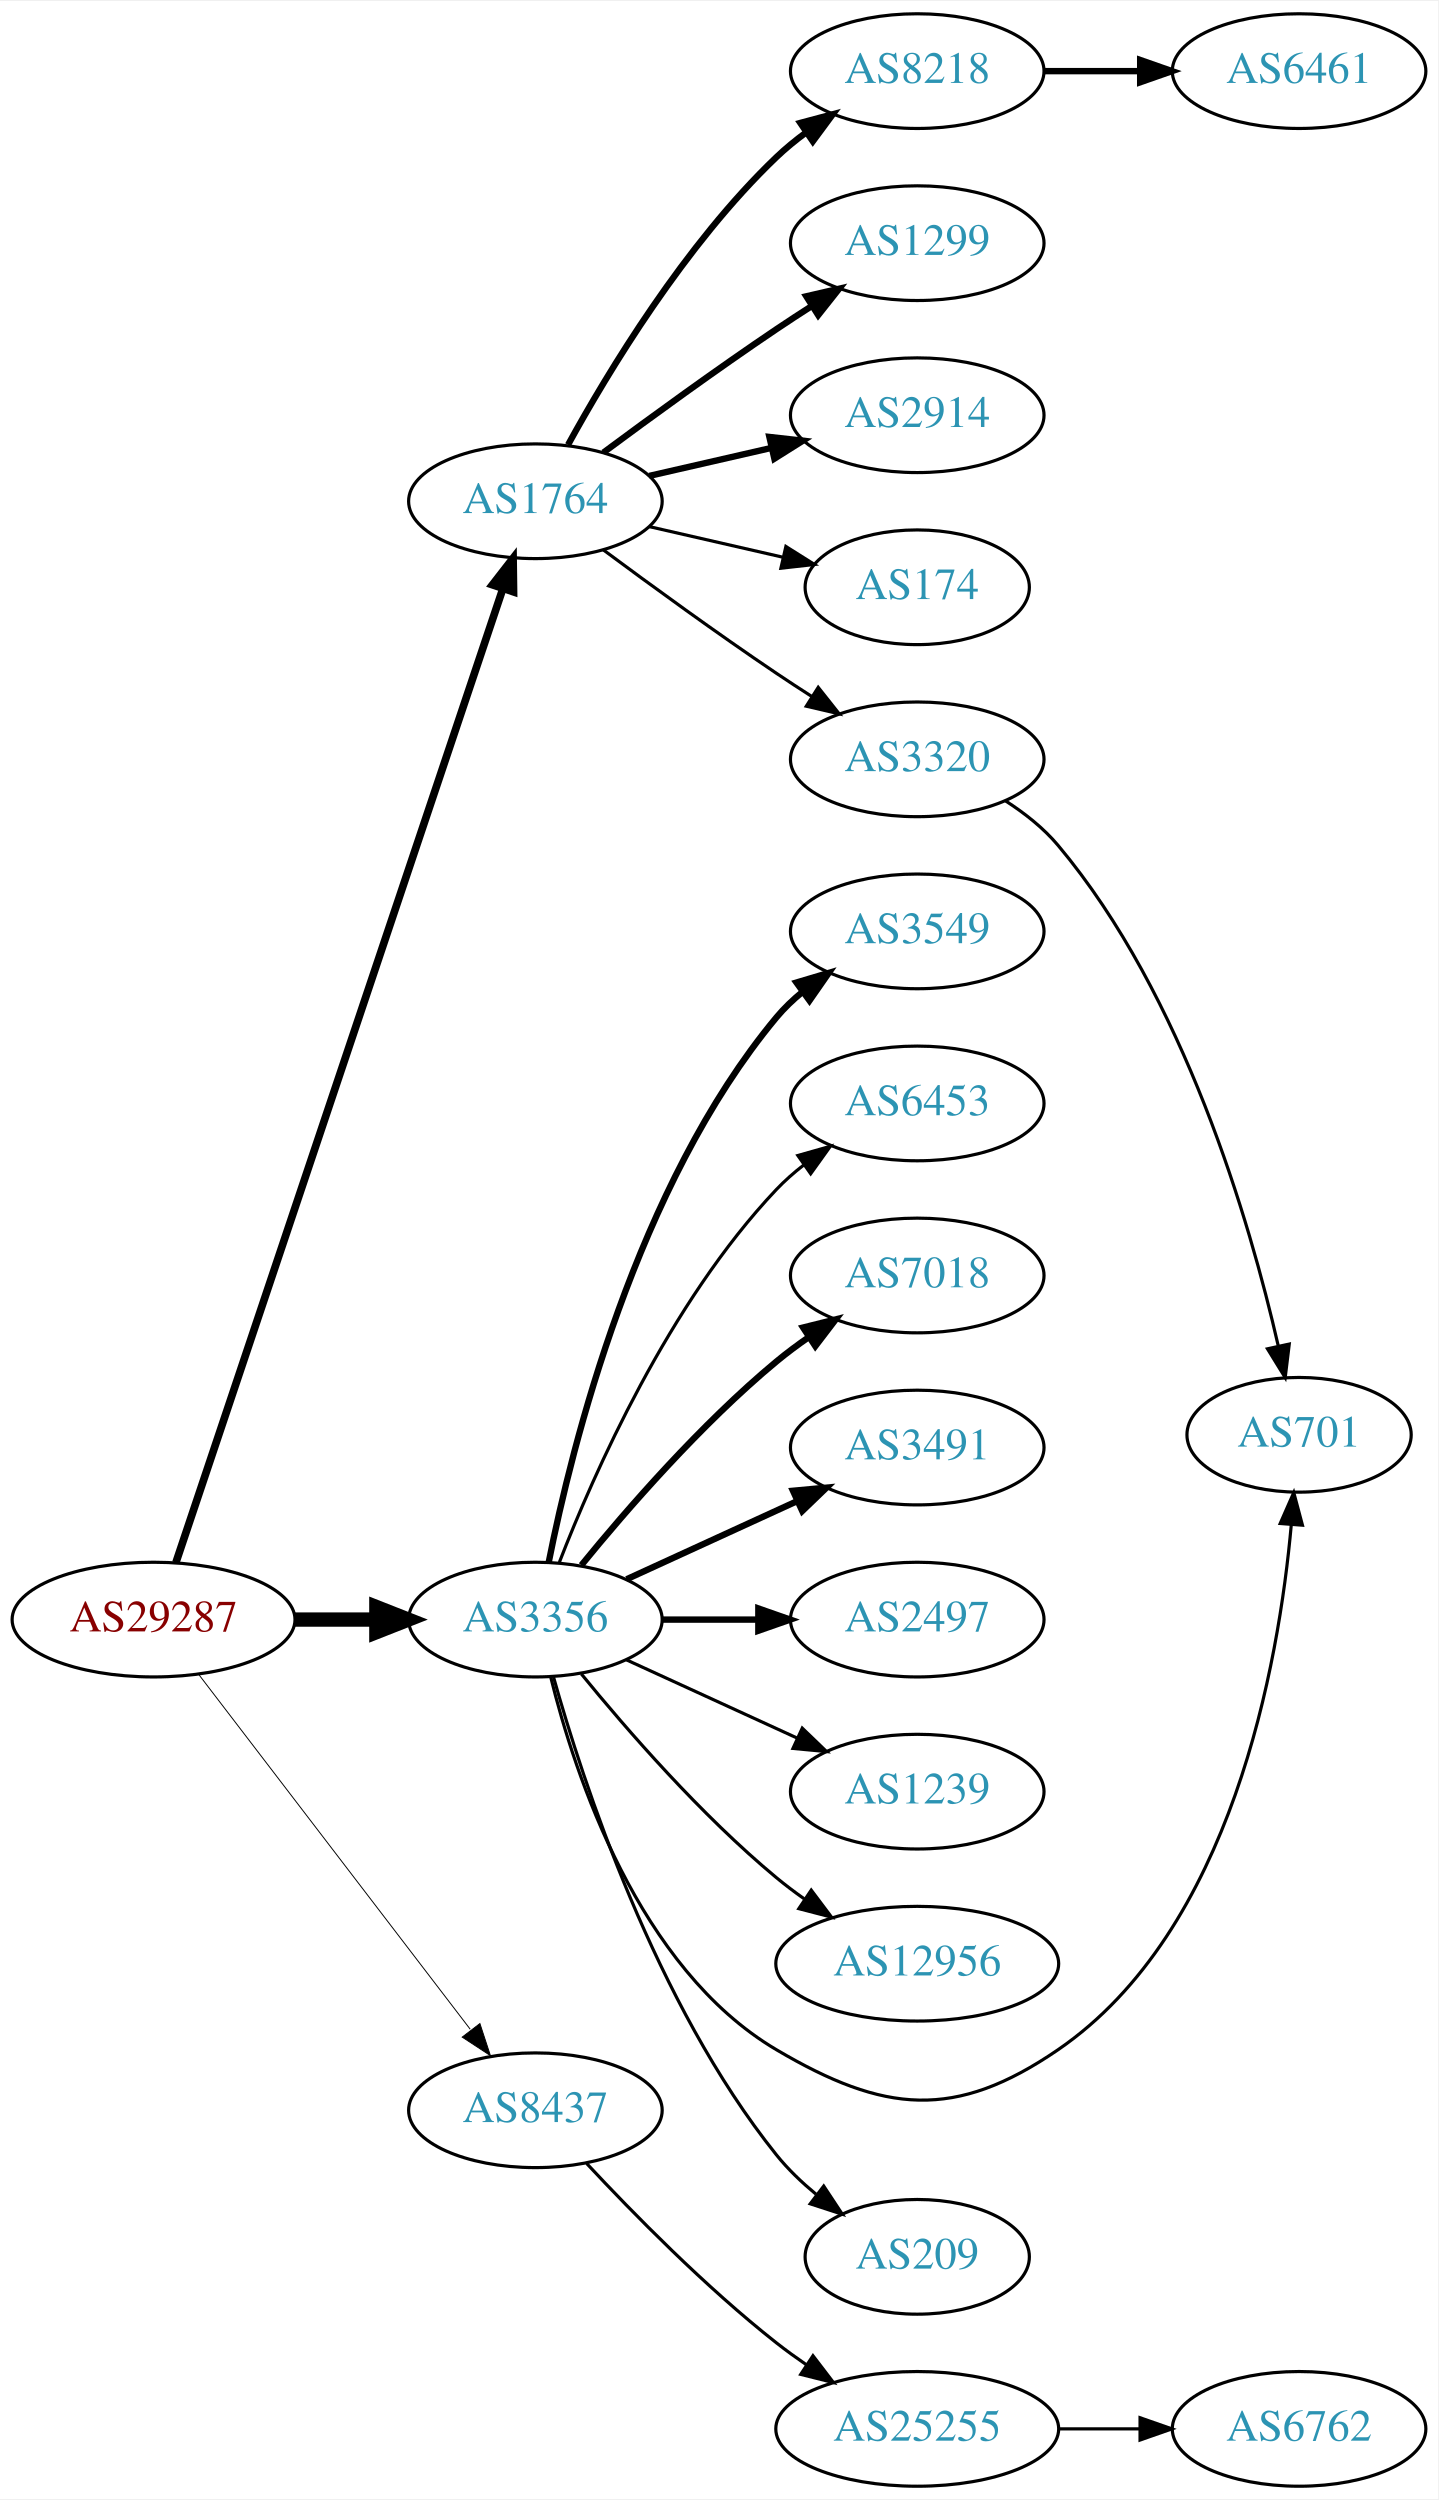
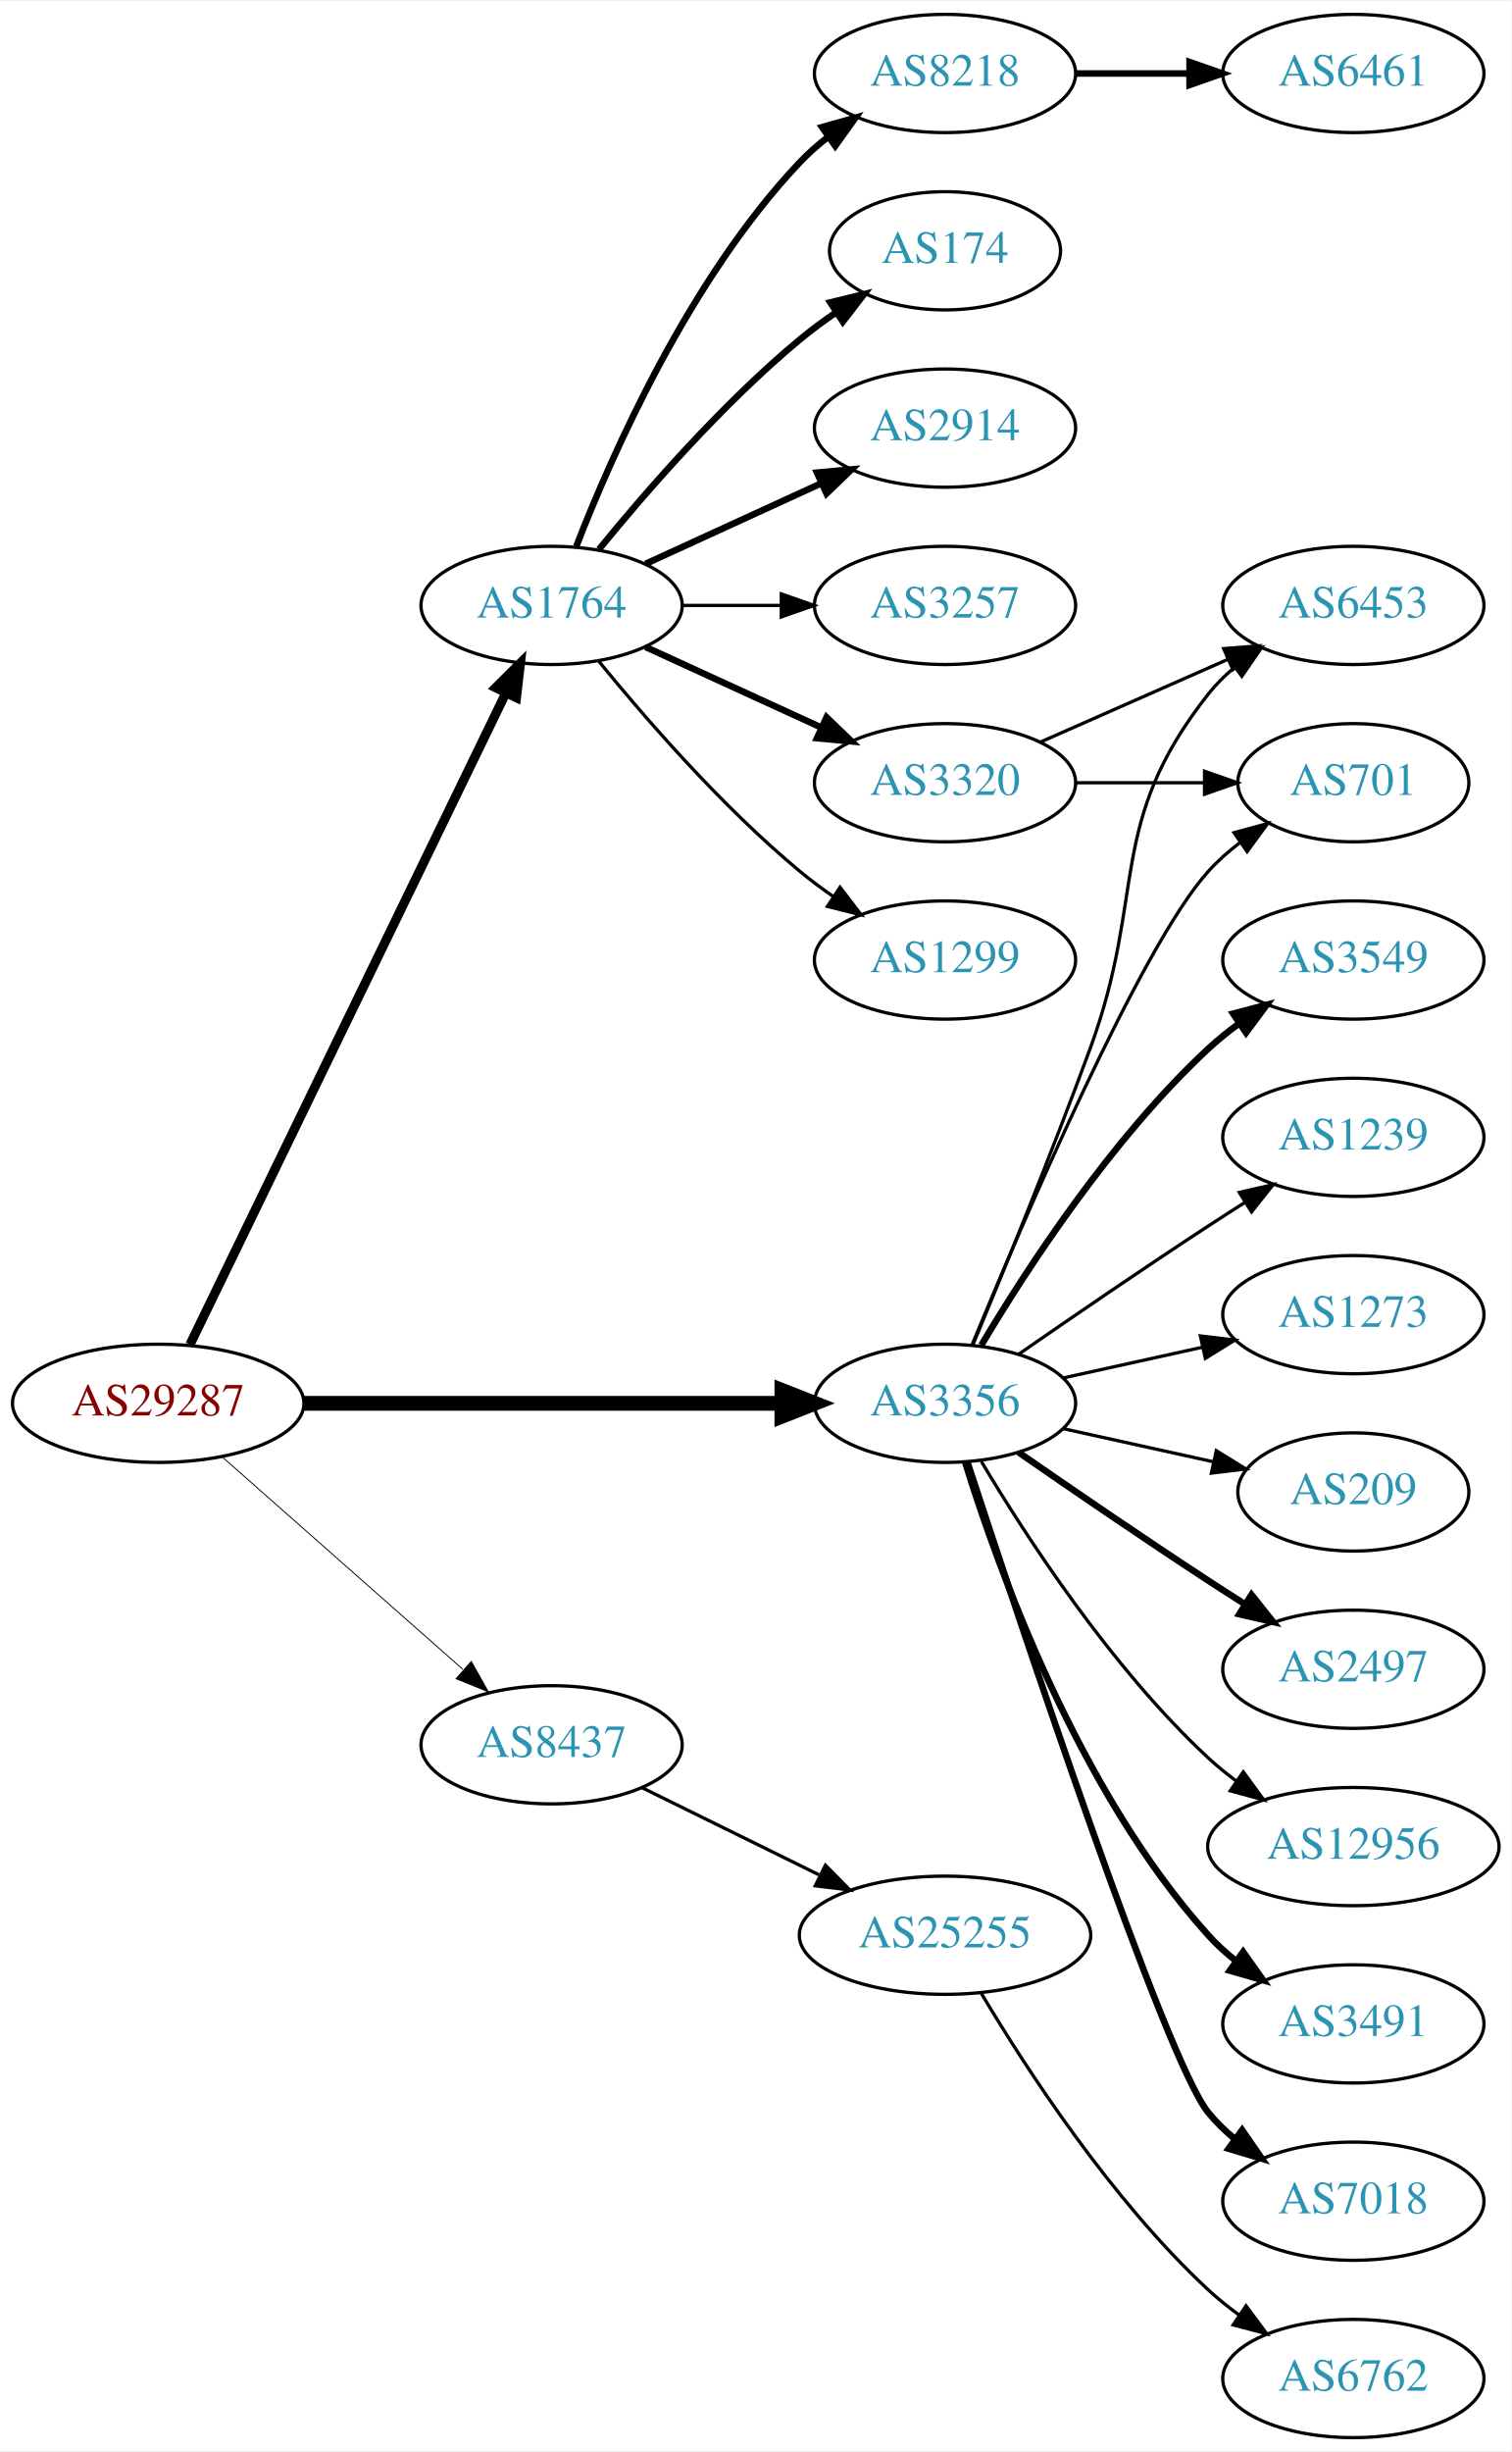
- <svg xmlns="http://www.w3.org/2000/svg" xmlns:xlink="http://www.w3.org/1999/xlink" width="451pt" height="784pt" viewBox="0.00 0.00 451.37 784.00">
-   <g id="graph0" class="graph" transform="scale(1 1) rotate(0) translate(4 780)">
-     <polygon fill="white" stroke="none" points="-4,4 -4,-780 447.37,-780 447.37,4 -4,4" />
+ <svg xmlns="http://www.w3.org/2000/svg" xmlns:xlink="http://www.w3.org/1999/xlink" width="460pt" height="746pt" viewBox="0.00 0.00 460.47 746.00">
+   <g id="graph0" class="graph" transform="scale(1 1) rotate(0) translate(4 742)">
+     <polygon fill="white" stroke="none" points="-4,4 -4,-742 456.469,-742 456.469,4 -4,4" />
    <g id="node1" class="node">
      <g id="a_node1">
        <a xlink:href="/asn/29287" xlink:title="AS29287 ~ Blizznet [AT]">
-           <ellipse fill="#ffffff" stroke="black" cx="44.196" cy="-272" rx="44.393" ry="18" />
-           <text text-anchor="middle" x="44.196" y="-268.3" font-family="Times,serif" font-size="14.00" fill="#880000">AS29287</text>
+           <ellipse fill="#ffffff" stroke="black" cx="44.196" cy="-315" rx="44.393" ry="18" />
+           <text text-anchor="middle" x="44.196" y="-311.3" font-family="Times,serif" font-size="14.00" fill="#880000">AS29287</text>
        </a>
      </g>
    </g>
    <g id="node2" class="node">
      <g id="a_node2">
        <a xlink:href="/asn/1764" xlink:title="AS1764 ~ NEXTLAYER-AS [AT]">
-           <ellipse fill="#ffffff" stroke="black" cx="164.039" cy="-623" rx="39.794" ry="18" />
-           <text text-anchor="middle" x="164.039" y="-619.3" font-family="Times,serif" font-size="14.00" fill="#2c94b3">AS1764</text>
+           <ellipse fill="#ffffff" stroke="black" cx="164.039" cy="-558" rx="39.794" ry="18" />
+           <text text-anchor="middle" x="164.039" y="-554.3" font-family="Times,serif" font-size="14.00" fill="#2c94b3">AS1764</text>
        </a>
      </g>
    </g>
    <g id="edge1" class="edge">
-       <path fill="none" stroke="black" stroke-width="2.4" d="M51.202,-289.889C70.43,-347.16 130.566,-526.279 153.773,-595.403" />
-       <polygon fill="black" stroke="black" stroke-width="2.4" points="150.544,-596.781 157.045,-605.147 157.18,-594.553 150.544,-596.781" />
+       <path fill="none" stroke="black" stroke-width="2.812" d="M53.861,-332.868C74.342,-375.101 125.829,-481.272 150.055,-531.227" />
+       <polygon fill="black" stroke="black" stroke-width="2.812" points="147.007,-532.963 154.52,-540.433 153.305,-529.908 147.007,-532.963" />
    </g>
    <g id="node3" class="node">
      <g id="a_node3">
        <a xlink:href="/asn/3356" xlink:title="AS3356 ~ Level 3 Parent, LLC [US]">
-           <ellipse fill="#ffffff" stroke="black" cx="164.039" cy="-272" rx="39.794" ry="18" />
-           <text text-anchor="middle" x="164.039" y="-268.3" font-family="Times,serif" font-size="14.00" fill="#2c94b3">AS3356</text>
+           <ellipse fill="#ffffff" stroke="black" cx="283.881" cy="-315" rx="39.794" ry="18" />
+           <text text-anchor="middle" x="283.881" y="-311.3" font-family="Times,serif" font-size="14.00" fill="#2c94b3">AS3356</text>
        </a>
      </g>
    </g>
    <g id="edge2" class="edge">
-       <path fill="none" stroke="black" stroke-width="4.5" d="M88.407,-272C96.72,-272 105.482,-272 113.965,-272" />
-       <polygon fill="black" stroke="black" stroke-width="4.5" points="114.123,-275.938 124.123,-272 114.123,-268.063 114.123,-275.938" />
+       <path fill="none" stroke="black" stroke-width="4.5" d="M88.515,-315C129.583,-315 191.197,-315 234.004,-315" />
+       <polygon fill="black" stroke="black" stroke-width="4.5" points="234.187,-318.938 244.187,-315 234.187,-311.063 234.187,-318.938" />
    </g>
    <g id="node4" class="node">
      <g id="a_node4">
        <a xlink:href="/asn/8437" xlink:title="AS8437 ~ Hutchison Drei Austria GmbH [AT]">
-           <ellipse fill="#ffffff" stroke="black" cx="164.039" cy="-118" rx="39.794" ry="18" />
-           <text text-anchor="middle" x="164.039" y="-114.3" font-family="Times,serif" font-size="14.00" fill="#2c94b3">AS8437</text>
+           <ellipse fill="#ffffff" stroke="black" cx="164.039" cy="-211" rx="39.794" ry="18" />
+           <text text-anchor="middle" x="164.039" y="-207.3" font-family="Times,serif" font-size="14.00" fill="#2c94b3">AS8437</text>
        </a>
      </g>
    </g>
    <g id="edge3" class="edge">
-       <path fill="none" stroke="black" stroke-width="0.3" d="M58.258,-254.931C78.963,-227.873 119.44,-174.976 143.575,-143.436" />
-       <polygon fill="black" stroke="black" stroke-width="0.3" points="146.621,-145.214 149.919,-135.146 141.062,-140.96 146.621,-145.214" />
+       <path fill="none" stroke="black" stroke-width="0.281" d="M63.609,-298.75C83.326,-281.349 114.773,-253.596 137.016,-233.966" />
+       <polygon fill="black" stroke="black" stroke-width="0.281" points="139.573,-236.377 144.755,-227.136 134.941,-231.129 139.573,-236.377" />
    </g>
    <g id="node5" class="node">
      <g id="a_node5">
        <a xlink:href="/asn/8218" xlink:title="AS8218 ~ legacy Neotelecoms [FR]">
-           <ellipse fill="#ffffff" stroke="black" cx="283.881" cy="-758" rx="39.794" ry="18" />
-           <text text-anchor="middle" x="283.881" y="-754.3" font-family="Times,serif" font-size="14.00" fill="#2c94b3">AS8218</text>
+           <ellipse fill="#ffffff" stroke="black" cx="283.881" cy="-720" rx="39.794" ry="18" />
+           <text text-anchor="middle" x="283.881" y="-716.3" font-family="Times,serif" font-size="14.00" fill="#2c94b3">AS8218</text>
        </a>
      </g>
    </g>
    <g id="edge4" class="edge">
-       <path fill="none" stroke="black" stroke-width="2" d="M174.28,-640.713C186.825,-663.561 211.002,-703.611 239.685,-731 242.553,-733.739 245.742,-736.347 249.051,-738.785" />
-       <polygon fill="black" stroke="black" stroke-width="2" points="247.175,-741.742 257.411,-744.477 251.114,-735.956 247.175,-741.742" />
+       <path fill="none" stroke="black" stroke-width="2" d="M171.562,-575.994C182.312,-603.728 205.969,-657.429 239.685,-693 242.271,-695.728 245.188,-698.294 248.257,-700.677" />
+       <polygon fill="black" stroke="black" stroke-width="2" points="246.411,-703.658 256.605,-706.543 250.435,-697.93 246.411,-703.658" />
    </g>
    <g id="node6" class="node">
      <g id="a_node6">
-         <a xlink:href="/asn/1299" xlink:title="AS1299 ~ Telia Carrier [EU]">
-           <ellipse fill="#ffffff" stroke="black" cx="283.881" cy="-704" rx="39.794" ry="18" />
-           <text text-anchor="middle" x="283.881" y="-700.3" font-family="Times,serif" font-size="14.00" fill="#2c94b3">AS1299</text>
+         <a xlink:href="/asn/174" xlink:title="AS174 ~ Cogent Communications [US]">
+           <ellipse fill="#ffffff" stroke="black" cx="283.881" cy="-666" rx="35.194" ry="18" />
+           <text text-anchor="middle" x="283.881" y="-662.3" font-family="Times,serif" font-size="14.00" fill="#2c94b3">AS174</text>
        </a>
      </g>
    </g>
    <g id="edge5" class="edge">
-       <path fill="none" stroke="black" stroke-width="2" d="M185.369,-638.277C200.231,-649.304 220.976,-664.407 239.685,-677 243.234,-679.389 246.984,-681.839 250.733,-684.242" />
-       <polygon fill="black" stroke="black" stroke-width="2" points="249.059,-687.325 259.381,-689.712 252.801,-681.409 249.059,-687.325" />
+       <path fill="none" stroke="black" stroke-width="2" d="M178.458,-575.065C192.572,-592.375 215.987,-619.345 239.685,-639 243.148,-641.872 246.941,-644.669 250.795,-647.308" />
+       <polygon fill="black" stroke="black" stroke-width="2" points="248.938,-650.275 259.228,-652.797 252.757,-644.408 248.938,-650.275" />
    </g>
    <g id="node7" class="node">
      <g id="a_node7">
        <a xlink:href="/asn/2914" xlink:title="AS2914 ~ NTT America, Inc. [US]">
-           <ellipse fill="#ffffff" stroke="black" cx="283.881" cy="-650" rx="39.794" ry="18" />
-           <text text-anchor="middle" x="283.881" y="-646.3" font-family="Times,serif" font-size="14.00" fill="#2c94b3">AS2914</text>
+           <ellipse fill="#ffffff" stroke="black" cx="283.881" cy="-612" rx="39.794" ry="18" />
+           <text text-anchor="middle" x="283.881" y="-608.3" font-family="Times,serif" font-size="14.00" fill="#2c94b3">AS2914</text>
        </a>
      </g>
    </g>
    <g id="edge6" class="edge">
-       <path fill="none" stroke="black" stroke-width="2" d="M199.758,-630.955C211.758,-633.704 225.379,-636.825 238.071,-639.733" />
-       <polygon fill="black" stroke="black" stroke-width="2" points="237.474,-643.187 248.003,-642.009 239.037,-636.364 237.474,-643.187" />
+       <path fill="none" stroke="black" stroke-width="2" d="M192.667,-570.661C208.624,-577.973 228.895,-587.261 246.178,-595.181" />
+       <polygon fill="black" stroke="black" stroke-width="2" points="244.876,-598.435 255.425,-599.419 247.793,-592.071 244.876,-598.435" />
    </g>
    <g id="node8" class="node">
      <g id="a_node8">
-         <a xlink:href="/asn/174" xlink:title="AS174 ~ Cogent Communications [US]">
-           <ellipse fill="#ffffff" stroke="black" cx="283.881" cy="-596" rx="35.194" ry="18" />
-           <text text-anchor="middle" x="283.881" y="-592.3" font-family="Times,serif" font-size="14.00" fill="#2c94b3">AS174</text>
+         <a xlink:href="/asn/3257" xlink:title="AS3257 ~ GTT [DE]">
+           <ellipse fill="#ffffff" stroke="black" cx="283.881" cy="-558" rx="39.794" ry="18" />
+           <text text-anchor="middle" x="283.881" y="-554.3" font-family="Times,serif" font-size="14.00" fill="#2c94b3">AS3257</text>
        </a>
      </g>
    </g>
    <g id="edge7" class="edge">
-       <path fill="none" stroke="black" d="M199.758,-615.045C212.85,-612.045 227.873,-608.604 241.513,-605.478" />
-       <polygon fill="black" stroke="black" points="242.655,-608.807 251.621,-603.162 241.091,-601.984 242.655,-608.807" />
+       <path fill="none" stroke="black" d="M203.951,-558C213.505,-558 223.854,-558 233.817,-558" />
+       <polygon fill="black" stroke="black" points="234.009,-561.5 244.009,-558 234.009,-554.5 234.009,-561.5" />
    </g>
    <g id="node9" class="node">
      <g id="a_node9">
        <a xlink:href="/asn/3320" xlink:title="AS3320 ~ DTAG [DE]">
-           <ellipse fill="#ffffff" stroke="black" cx="283.881" cy="-542" rx="39.794" ry="18" />
-           <text text-anchor="middle" x="283.881" y="-538.3" font-family="Times,serif" font-size="14.00" fill="#2c94b3">AS3320</text>
+           <ellipse fill="#ffffff" stroke="black" cx="283.881" cy="-504" rx="39.794" ry="18" />
+           <text text-anchor="middle" x="283.881" y="-500.3" font-family="Times,serif" font-size="14.00" fill="#2c94b3">AS3320</text>
        </a>
      </g>
    </g>
    <g id="edge8" class="edge">
-       <path fill="none" stroke="black" d="M185.369,-607.723C200.231,-596.696 220.976,-581.593 239.685,-569 243.234,-566.611 246.984,-564.161 250.733,-561.758" />
-       <polygon fill="black" stroke="black" points="252.801,-564.591 259.381,-556.288 249.059,-558.675 252.801,-564.591" />
+       <path fill="none" stroke="black" stroke-width="2" d="M192.667,-545.339C208.624,-538.027 228.895,-528.739 246.178,-520.819" />
+       <polygon fill="black" stroke="black" stroke-width="2" points="247.793,-523.929 255.425,-516.581 244.876,-517.565 247.793,-523.929" />
+     </g>
+     <g id="node10" class="node">
+       <g id="a_node10">
+         <a xlink:href="/asn/1299" xlink:title="AS1299 ~ Telia Carrier [EU]">
+           <ellipse fill="#ffffff" stroke="black" cx="283.881" cy="-450" rx="39.794" ry="18" />
+           <text text-anchor="middle" x="283.881" y="-446.3" font-family="Times,serif" font-size="14.00" fill="#2c94b3">AS1299</text>
+         </a>
+       </g>
+     </g>
+     <g id="edge9" class="edge">
+       <path fill="none" stroke="black" d="M178.458,-540.935C192.572,-523.625 215.987,-496.655 239.685,-477 242.901,-474.332 246.402,-471.73 249.972,-469.259" />
+       <polygon fill="black" stroke="black" points="251.896,-472.183 258.329,-463.764 248.05,-466.334 251.896,-472.183" />
+     </g>
+     <g id="node12" class="node">
+       <g id="a_node12">
+         <a xlink:href="/asn/2497" xlink:title="AS2497 ~ Internet Initiative Japan Inc. [JP]">
+           <ellipse fill="#ffffff" stroke="black" cx="408.273" cy="-234" rx="39.794" ry="18" />
+           <text text-anchor="middle" x="408.273" y="-230.3" font-family="Times,serif" font-size="14.00" fill="#2c94b3">AS2497</text>
+         </a>
+       </g>
+     </g>
+     <g id="edge11" class="edge">
+       <path fill="none" stroke="black" stroke-width="2" d="M306.238,-300.099C322.089,-289.123 344.292,-273.921 364.077,-261 367.659,-258.661 371.43,-256.241 375.19,-253.856" />
+       <polygon fill="black" stroke="black" stroke-width="2" points="377.252,-256.693 383.851,-248.404 373.523,-250.769 377.252,-256.693" />
+     </g>
+     <g id="node13" class="node">
+       <g id="a_node13">
+         <a xlink:href="/asn/12956" xlink:title="AS12956 ~ TELXIUS [ES]">
+           <ellipse fill="#ffffff" stroke="black" cx="408.273" cy="-180" rx="44.393" ry="18" />
+           <text text-anchor="middle" x="408.273" y="-176.3" font-family="Times,serif" font-size="14.00" fill="#2c94b3">AS12956</text>
+         </a>
+       </g>
+     </g>
+     <g id="edge12" class="edge">
+       <path fill="none" stroke="black" d="M294.927,-297.329C308.498,-274.528 334.43,-234.528 364.077,-207 366.684,-204.58 369.537,-202.254 372.496,-200.052" />
+       <polygon fill="black" stroke="black" points="374.744,-202.754 380.996,-194.2 370.774,-196.988 374.744,-202.754" />
+     </g>
+     <g id="node14" class="node">
+       <g id="a_node14">
+         <a xlink:href="/asn/701" xlink:title="AS701 ~ UUNET [US]">
+           <ellipse fill="#ffffff" stroke="black" cx="408.273" cy="-504" rx="35.194" ry="18" />
+           <text text-anchor="middle" x="408.273" y="-500.3" font-family="Times,serif" font-size="14.00" fill="#2c94b3">AS701</text>
+         </a>
+       </g>
+     </g>
+     <g id="edge13" class="edge">
+       <path fill="none" stroke="black" d="M292.04,-332.633C307.301,-369.658 343.33,-453.976 364.077,-477 366.941,-480.178 370.265,-483.119 373.773,-485.8" />
+       <polygon fill="black" stroke="black" points="371.939,-488.786 382.162,-491.569 375.906,-483.018 371.939,-488.786" />
+     </g>
+     <g id="node15" class="node">
+       <g id="a_node15">
+         <a xlink:href="/asn/3491" xlink:title="AS3491 ~ PCCW Global, Inc. [US]">
+           <ellipse fill="#ffffff" stroke="black" cx="408.273" cy="-126" rx="39.794" ry="18" />
+           <text text-anchor="middle" x="408.273" y="-122.3" font-family="Times,serif" font-size="14.00" fill="#2c94b3">AS3491</text>
+         </a>
+       </g>
+     </g>
+     <g id="edge14" class="edge">
+       <path fill="none" stroke="black" stroke-width="2" d="M290.019,-297.06C299.922,-265.021 324.259,-197.188 364.077,-153 366.593,-150.208 369.465,-147.599 372.504,-145.188" />
+       <polygon fill="black" stroke="black" stroke-width="2" points="374.687,-147.93 380.812,-139.285 370.633,-142.224 374.687,-147.93" />
+     </g>
+     <g id="node16" class="node">
+       <g id="a_node16">
+         <a xlink:href="/asn/7018" xlink:title="AS7018 ~ AT&amp;T Services, Inc. [US]">
+           <ellipse fill="#ffffff" stroke="black" cx="408.273" cy="-72" rx="39.794" ry="18" />
+           <text text-anchor="middle" x="408.273" y="-68.3" font-family="Times,serif" font-size="14.00" fill="#2c94b3">AS7018</text>
+         </a>
+       </g>
+     </g>
+     <g id="edge15" class="edge">
+       <path fill="none" stroke="black" stroke-width="2" d="M290.694,-297.12C306.675,-248.279 350.957,-115.165 364.077,-99 366.446,-96.082 369.219,-93.388 372.196,-90.925" />
+       <polygon fill="black" stroke="black" stroke-width="2" points="374.387,-93.659 380.418,-84.948 370.271,-87.997 374.387,-93.659" />
+     </g>
+     <g id="node17" class="node">
+       <g id="a_node17">
+         <a xlink:href="/asn/3549" xlink:title="AS3549 ~ Level 3 Parent, LLC [US]">
+           <ellipse fill="#ffffff" stroke="black" cx="408.273" cy="-450" rx="39.794" ry="18" />
+           <text text-anchor="middle" x="408.273" y="-446.3" font-family="Times,serif" font-size="14.00" fill="#2c94b3">AS3549</text>
+         </a>
+       </g>
+     </g>
+     <g id="edge16" class="edge">
+       <path fill="none" stroke="black" stroke-width="2" d="M294.927,-332.671C308.498,-355.472 334.43,-395.472 364.077,-423 366.984,-425.699 370.197,-428.28 373.521,-430.703" />
+       <polygon fill="black" stroke="black" stroke-width="2" points="371.656,-433.667 381.899,-436.375 375.58,-427.87 371.656,-433.667" />
+     </g>
+     <g id="node18" class="node">
+       <g id="a_node18">
+         <a xlink:href="/asn/6453" xlink:title="AS6453 ~ TATA COMMUNICATIONS (AMERICA) INC [US]">
+           <ellipse fill="#ffffff" stroke="black" cx="408.273" cy="-558" rx="39.794" ry="18" />
+           <text text-anchor="middle" x="408.273" y="-554.3" font-family="Times,serif" font-size="14.00" fill="#2c94b3">AS6453</text>
+         </a>
+       </g>
+     </g>
+     <g id="edge17" class="edge">
+       <path fill="none" stroke="black" d="M292.39,-332.839C301.274,-354.152 316.339,-390.954 328.077,-423 345.48,-470.51 332.779,-491.246 364.077,-531 366.402,-533.953 369.146,-536.67 372.105,-539.147" />
+       <polygon fill="black" stroke="black" points="370.165,-542.064 380.302,-545.145 374.298,-536.415 370.165,-542.064" />
+     </g>
+     <g id="node19" class="node">
+       <g id="a_node19">
+         <a xlink:href="/asn/1239" xlink:title="AS1239 ~ Sprint [US]">
+           <ellipse fill="#ffffff" stroke="black" cx="408.273" cy="-396" rx="39.794" ry="18" />
+           <text text-anchor="middle" x="408.273" y="-392.3" font-family="Times,serif" font-size="14.00" fill="#2c94b3">AS1239</text>
+         </a>
+       </g>
+     </g>
+     <g id="edge18" class="edge">
+       <path fill="none" stroke="black" d="M306.238,-329.901C322.089,-340.877 344.292,-356.079 364.077,-369 367.659,-371.339 371.43,-373.759 375.19,-376.144" />
+       <polygon fill="black" stroke="black" points="373.523,-379.231 383.851,-381.596 377.252,-373.307 373.523,-379.231" />
+     </g>
+     <g id="node20" class="node">
+       <g id="a_node20">
+         <a xlink:href="/asn/1273" xlink:title="AS1273 ~ Vodafone Group PLC [EU]">
+           <ellipse fill="#ffffff" stroke="black" cx="408.273" cy="-342" rx="39.794" ry="18" />
+           <text text-anchor="middle" x="408.273" y="-338.3" font-family="Times,serif" font-size="14.00" fill="#2c94b3">AS1273</text>
+         </a>
+       </g>
+     </g>
+     <g id="edge19" class="edge">
+       <path fill="none" stroke="black" d="M319.954,-322.737C333.141,-325.646 348.321,-328.995 362.287,-332.076" />
+       <polygon fill="black" stroke="black" points="361.676,-335.525 372.196,-334.262 363.184,-328.69 361.676,-335.525" />
+     </g>
+     <g id="node21" class="node">
+       <g id="a_node21">
+         <a xlink:href="/asn/209" xlink:title="AS209 ~ CenturyLink Communications, LLC [US]">
+           <ellipse fill="#ffffff" stroke="black" cx="408.273" cy="-288" rx="35.194" ry="18" />
+           <text text-anchor="middle" x="408.273" y="-284.3" font-family="Times,serif" font-size="14.00" fill="#2c94b3">AS209</text>
+         </a>
+       </g>
+     </g>
+     <g id="edge20" class="edge">
+       <path fill="none" stroke="black" d="M319.954,-307.263C334.187,-304.123 350.742,-300.471 365.586,-297.196" />
+       <polygon fill="black" stroke="black" points="366.529,-300.572 375.54,-295 365.021,-293.737 366.529,-300.572" />
+     </g>
+     <g id="node22" class="node">
+       <g id="a_node22">
+         <a xlink:href="/asn/25255" xlink:title="AS25255 ~ ==&gt; TELE2 AUSTRIA &lt;== [AT]">
+           <ellipse fill="#ffffff" stroke="black" cx="283.881" cy="-153" rx="44.393" ry="18" />
+           <text text-anchor="middle" x="283.881" y="-149.3" font-family="Times,serif" font-size="14.00" fill="#2c94b3">AS25255</text>
+         </a>
+       </g>
+     </g>
+     <g id="edge23" class="edge">
+       <path fill="none" stroke="black" d="M191.485,-197.984C207.402,-190.149 227.917,-180.052 245.477,-171.41" />
+       <polygon fill="black" stroke="black" points="247.454,-174.338 254.881,-166.781 244.363,-168.057 247.454,-174.338" />
    </g>
    <g id="node11" class="node">
      <g id="a_node11">
-         <a xlink:href="/asn/3549" xlink:title="AS3549 ~ Level 3 Parent, LLC [US]">
-           <ellipse fill="#ffffff" stroke="black" cx="283.881" cy="-488" rx="39.794" ry="18" />
-           <text text-anchor="middle" x="283.881" y="-484.3" font-family="Times,serif" font-size="14.00" fill="#2c94b3">AS3549</text>
+         <a xlink:href="/asn/6461" xlink:title="AS6461 ~ Zayo Bandwidth [US]">
+           <ellipse fill="#ffffff" stroke="black" cx="408.273" cy="-720" rx="39.794" ry="18" />
+           <text text-anchor="middle" x="408.273" y="-716.3" font-family="Times,serif" font-size="14.00" fill="#2c94b3">AS6461</text>
        </a>
      </g>
    </g>
    <g id="edge10" class="edge">
-       <path fill="none" stroke="black" stroke-width="2" d="M168.237,-290.073C175.401,-326.141 195.675,-408.125 239.685,-461 242.09,-463.889 244.886,-466.563 247.879,-469.013" />
-       <polygon fill="black" stroke="black" stroke-width="2" points="245.967,-471.95 256.122,-474.973 250.069,-466.277 245.967,-471.95" />
-     </g>
-     <g id="node12" class="node">
-       <g id="a_node12">
-         <a xlink:href="/asn/6453" xlink:title="AS6453 ~ TATA COMMUNICATIONS (AMERICA) INC [US]">
-           <ellipse fill="#ffffff" stroke="black" cx="283.881" cy="-434" rx="39.794" ry="18" />
-           <text text-anchor="middle" x="283.881" y="-430.3" font-family="Times,serif" font-size="14.00" fill="#2c94b3">AS6453</text>
-         </a>
-       </g>
-     </g>
-     <g id="edge11" class="edge">
-       <path fill="none" stroke="black" d="M171.562,-289.994C182.312,-317.728 205.969,-371.429 239.685,-407 242.271,-409.728 245.188,-412.294 248.257,-414.677" />
-       <polygon fill="black" stroke="black" points="246.411,-417.658 256.605,-420.543 250.435,-411.93 246.411,-417.658" />
-     </g>
-     <g id="node13" class="node">
-       <g id="a_node13">
-         <a xlink:href="/asn/7018" xlink:title="AS7018 ~ AT&amp;T Services, Inc. [US]">
-           <ellipse fill="#ffffff" stroke="black" cx="283.881" cy="-380" rx="39.794" ry="18" />
-           <text text-anchor="middle" x="283.881" y="-376.3" font-family="Times,serif" font-size="14.00" fill="#2c94b3">AS7018</text>
-         </a>
-       </g>
-     </g>
-     <g id="edge12" class="edge">
-       <path fill="none" stroke="black" stroke-width="2" d="M178.458,-289.065C192.572,-306.375 215.987,-333.345 239.685,-353 242.901,-355.668 246.402,-358.27 249.972,-360.741" />
-       <polygon fill="black" stroke="black" stroke-width="2" points="248.05,-363.666 258.329,-366.236 251.896,-357.817 248.05,-363.666" />
-     </g>
-     <g id="node14" class="node">
-       <g id="a_node14">
-         <a xlink:href="/asn/3491" xlink:title="AS3491 ~ PCCW Global, Inc. [US]">
-           <ellipse fill="#ffffff" stroke="black" cx="283.881" cy="-326" rx="39.794" ry="18" />
-           <text text-anchor="middle" x="283.881" y="-322.3" font-family="Times,serif" font-size="14.00" fill="#2c94b3">AS3491</text>
-         </a>
-       </g>
-     </g>
-     <g id="edge13" class="edge">
-       <path fill="none" stroke="black" stroke-width="2" d="M192.667,-284.661C208.624,-291.973 228.895,-301.261 246.178,-309.181" />
-       <polygon fill="black" stroke="black" stroke-width="2" points="244.876,-312.435 255.425,-313.419 247.793,-306.071 244.876,-312.435" />
-     </g>
-     <g id="node15" class="node">
-       <g id="a_node15">
-         <a xlink:href="/asn/2497" xlink:title="AS2497 ~ Internet Initiative Japan Inc. [JP]">
-           <ellipse fill="#ffffff" stroke="black" cx="283.881" cy="-272" rx="39.794" ry="18" />
-           <text text-anchor="middle" x="283.881" y="-268.3" font-family="Times,serif" font-size="14.00" fill="#2c94b3">AS2497</text>
-         </a>
-       </g>
-     </g>
-     <g id="edge14" class="edge">
-       <path fill="none" stroke="black" stroke-width="2" d="M203.951,-272C213.505,-272 223.854,-272 233.817,-272" />
-       <polygon fill="black" stroke="black" stroke-width="2" points="234.009,-275.5 244.009,-272 234.009,-268.5 234.009,-275.5" />
-     </g>
-     <g id="node16" class="node">
-       <g id="a_node16">
-         <a xlink:href="/asn/1239" xlink:title="AS1239 ~ Sprint [US]">
-           <ellipse fill="#ffffff" stroke="black" cx="283.881" cy="-218" rx="39.794" ry="18" />
-           <text text-anchor="middle" x="283.881" y="-214.3" font-family="Times,serif" font-size="14.00" fill="#2c94b3">AS1239</text>
-         </a>
-       </g>
-     </g>
-     <g id="edge15" class="edge">
-       <path fill="none" stroke="black" d="M192.667,-259.339C208.624,-252.027 228.895,-242.739 246.178,-234.819" />
-       <polygon fill="black" stroke="black" points="247.793,-237.929 255.425,-230.581 244.876,-231.565 247.793,-237.929" />
-     </g>
-     <g id="node17" class="node">
-       <g id="a_node17">
-         <a xlink:href="/asn/12956" xlink:title="AS12956 ~ TELXIUS [ES]">
-           <ellipse fill="#ffffff" stroke="black" cx="283.881" cy="-164" rx="44.393" ry="18" />
-           <text text-anchor="middle" x="283.881" y="-160.3" font-family="Times,serif" font-size="14.00" fill="#2c94b3">AS12956</text>
-         </a>
-       </g>
-     </g>
-     <g id="edge16" class="edge">
-       <path fill="none" stroke="black" d="M178.458,-254.935C192.572,-237.625 215.987,-210.655 239.685,-191 242.423,-188.729 245.367,-186.506 248.384,-184.37" />
-       <polygon fill="black" stroke="black" points="250.61,-187.092 256.973,-178.621 246.716,-181.275 250.61,-187.092" />
-     </g>
-     <g id="node18" class="node">
-       <g id="a_node18">
-         <a xlink:href="/asn/701" xlink:title="AS701 ~ UUNET [US]">
-           <ellipse fill="#ffffff" stroke="black" cx="403.724" cy="-330" rx="35.194" ry="18" />
-           <text text-anchor="middle" x="403.724" y="-326.3" font-family="Times,serif" font-size="14.00" fill="#2c94b3">AS701</text>
-         </a>
-       </g>
-     </g>
-     <g id="edge17" class="edge">
-       <path fill="none" stroke="black" d="M168.861,-253.899C176.388,-223.394 196.316,-162.577 239.685,-137 273.524,-117.043 295.673,-114.789 328.077,-137 382.692,-174.434 397.358,-258.001 401.29,-301.874" />
-       <polygon fill="black" stroke="black" points="397.802,-302.166 402.06,-311.868 404.781,-301.629 397.802,-302.166" />
-     </g>
-     <g id="node19" class="node">
-       <g id="a_node19">
-         <a xlink:href="/asn/209" xlink:title="AS209 ~ CenturyLink Communications, LLC [US]">
-           <ellipse fill="#ffffff" stroke="black" cx="283.881" cy="-72" rx="35.194" ry="18" />
-           <text text-anchor="middle" x="283.881" y="-68.3" font-family="Times,serif" font-size="14.00" fill="#2c94b3">AS209</text>
-         </a>
-       </g>
-     </g>
-     <g id="edge18" class="edge">
-       <path fill="none" stroke="black" d="M169.73,-253.951C178.892,-221.306 201.66,-151.442 239.685,-104 243.26,-99.54 247.597,-95.382 252.127,-91.637" />
-       <polygon fill="black" stroke="black" points="254.528,-94.208 260.366,-85.366 250.289,-88.638 254.528,-94.208" />
-     </g>
-     <g id="node20" class="node">
-       <g id="a_node20">
-         <a xlink:href="/asn/25255" xlink:title="AS25255 ~ ==&gt; TELE2 AUSTRIA &lt;== [AT]">
-           <ellipse fill="#ffffff" stroke="black" cx="283.881" cy="-18" rx="44.393" ry="18" />
-           <text text-anchor="middle" x="283.881" y="-14.3" font-family="Times,serif" font-size="14.00" fill="#2c94b3">AS25255</text>
-         </a>
-       </g>
-     </g>
-     <g id="edge20" class="edge">
-       <path fill="none" stroke="black" d="M180.136,-101.288C194.601,-85.765 217.458,-62.481 239.685,-45 242.639,-42.676 245.803,-40.38 249.026,-38.166" />
-       <polygon fill="black" stroke="black" points="251.156,-40.954 257.589,-32.536 247.311,-35.105 251.156,-40.954" />
-     </g>
-     <g id="node10" class="node">
-       <g id="a_node10">
-         <a xlink:href="/asn/6461" xlink:title="AS6461 ~ Zayo Bandwidth [US]">
-           <ellipse fill="#ffffff" stroke="black" cx="403.724" cy="-758" rx="39.794" ry="18" />
-           <text text-anchor="middle" x="403.724" y="-754.3" font-family="Times,serif" font-size="14.00" fill="#2c94b3">AS6461</text>
-         </a>
-       </g>
-     </g>
-     <g id="edge9" class="edge">
-       <path fill="none" stroke="black" stroke-width="2" d="M323.794,-758C333.347,-758 343.697,-758 353.659,-758" />
-       <polygon fill="black" stroke="black" stroke-width="2" points="353.852,-761.5 363.852,-758 353.852,-754.5 353.852,-761.5" />
-     </g>
-     <g id="edge19" class="edge">
-       <path fill="none" stroke="black" d="M311.612,-528.949C317.608,-525.091 323.531,-520.421 328.077,-515 367.642,-467.82 388.255,-396.946 397.157,-358.043" />
-       <polygon fill="black" stroke="black" points="400.644,-358.481 399.364,-347.964 393.806,-356.984 400.644,-358.481" />
-     </g>
-     <g id="node21" class="node">
-       <g id="a_node21">
+       <path fill="none" stroke="black" stroke-width="2" d="M323.607,-720C334.545,-720 346.596,-720 358.062,-720" />
+       <polygon fill="black" stroke="black" stroke-width="2" points="358.38,-723.5 368.38,-720 358.38,-716.5 358.38,-723.5" />
+     </g>
+     <g id="edge21" class="edge">
+       <path fill="none" stroke="black" d="M323.607,-504C336.096,-504 350.035,-504 362.898,-504" />
+       <polygon fill="black" stroke="black" points="362.936,-507.5 372.936,-504 362.936,-500.5 362.936,-507.5" />
+     </g>
+     <g id="edge22" class="edge">
+       <path fill="none" stroke="black" d="M312.96,-516.389C329.908,-523.866 351.706,-533.483 370.075,-541.588" />
+       <polygon fill="black" stroke="black" points="368.763,-544.834 379.325,-545.669 371.589,-538.43 368.763,-544.834" />
+     </g>
+     <g id="node23" class="node">
+       <g id="a_node23">
        <a xlink:href="/asn/6762" xlink:title="AS6762 ~ TELECOM ITALIA SPARKLE S.p.A. [IT]">
-           <ellipse fill="#ffffff" stroke="black" cx="403.724" cy="-18" rx="39.794" ry="18" />
-           <text text-anchor="middle" x="403.724" y="-14.3" font-family="Times,serif" font-size="14.00" fill="#2c94b3">AS6762</text>
-         </a>
-       </g>
-     </g>
-     <g id="edge21" class="edge">
-       <path fill="none" stroke="black" d="M328.092,-18C336.405,-18 345.168,-18 353.65,-18" />
-       <polygon fill="black" stroke="black" points="353.809,-21.5 363.809,-18 353.809,-14.5 353.809,-21.5" />
+           <ellipse fill="#ffffff" stroke="black" cx="408.273" cy="-18" rx="39.794" ry="18" />
+           <text text-anchor="middle" x="408.273" y="-14.3" font-family="Times,serif" font-size="14.00" fill="#2c94b3">AS6762</text>
+         </a>
+       </g>
+     </g>
+     <g id="edge24" class="edge">
+       <path fill="none" stroke="black" d="M294.927,-135.329C308.498,-112.528 334.43,-72.528 364.077,-45 366.984,-42.301 370.197,-39.72 373.521,-37.297" />
+       <polygon fill="black" stroke="black" points="375.58,-40.13 381.899,-31.625 371.656,-34.333 375.58,-40.13" />
    </g>
  </g>
</svg>
